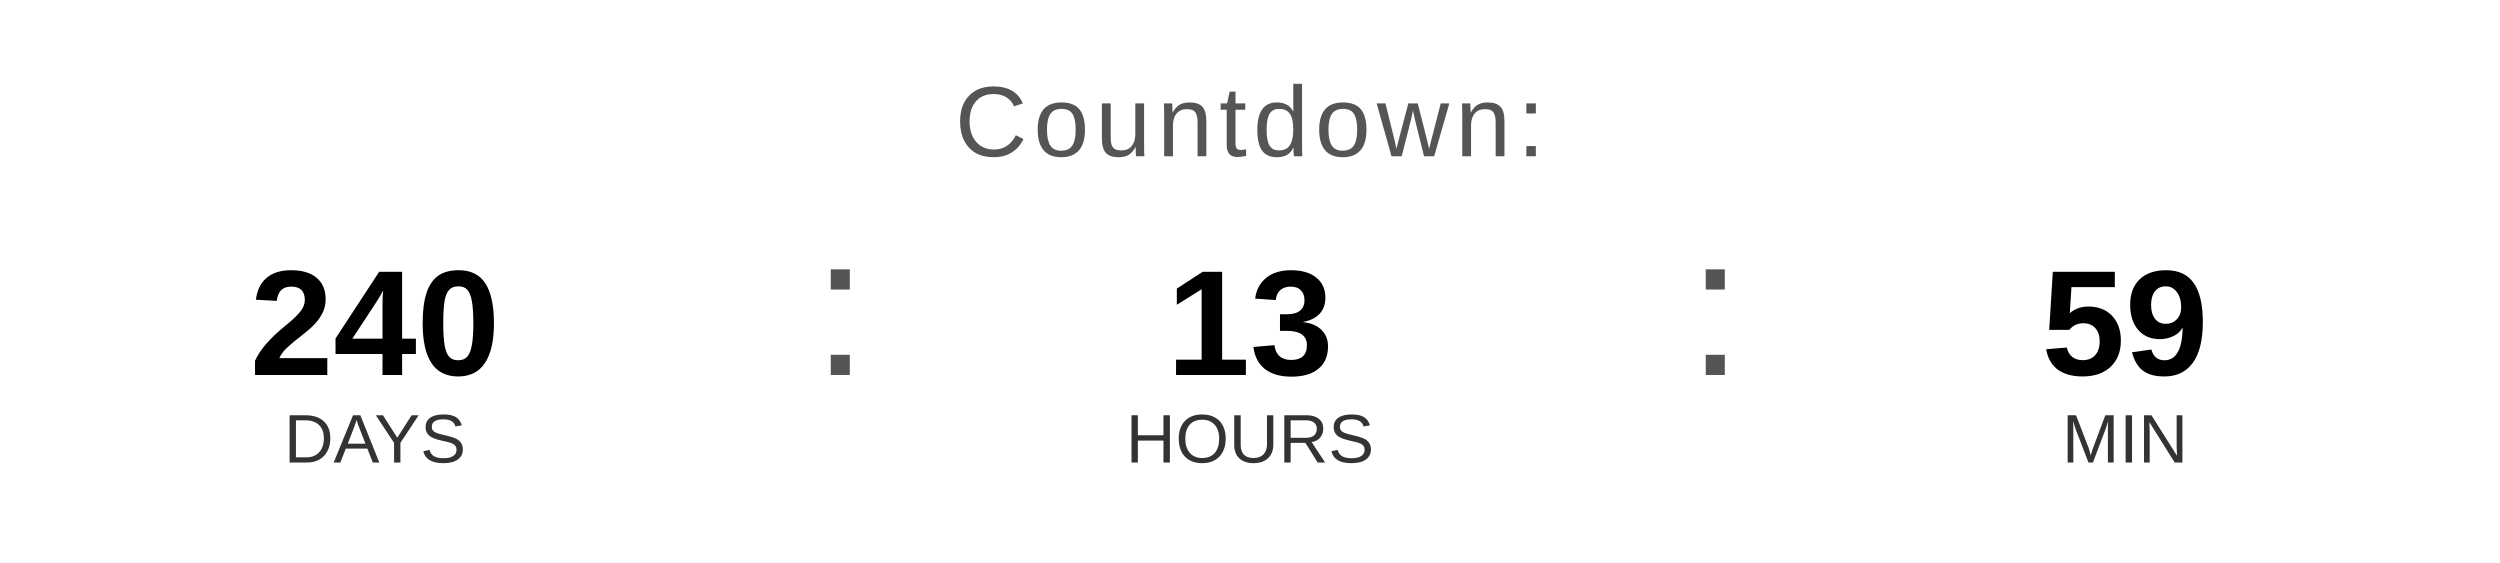
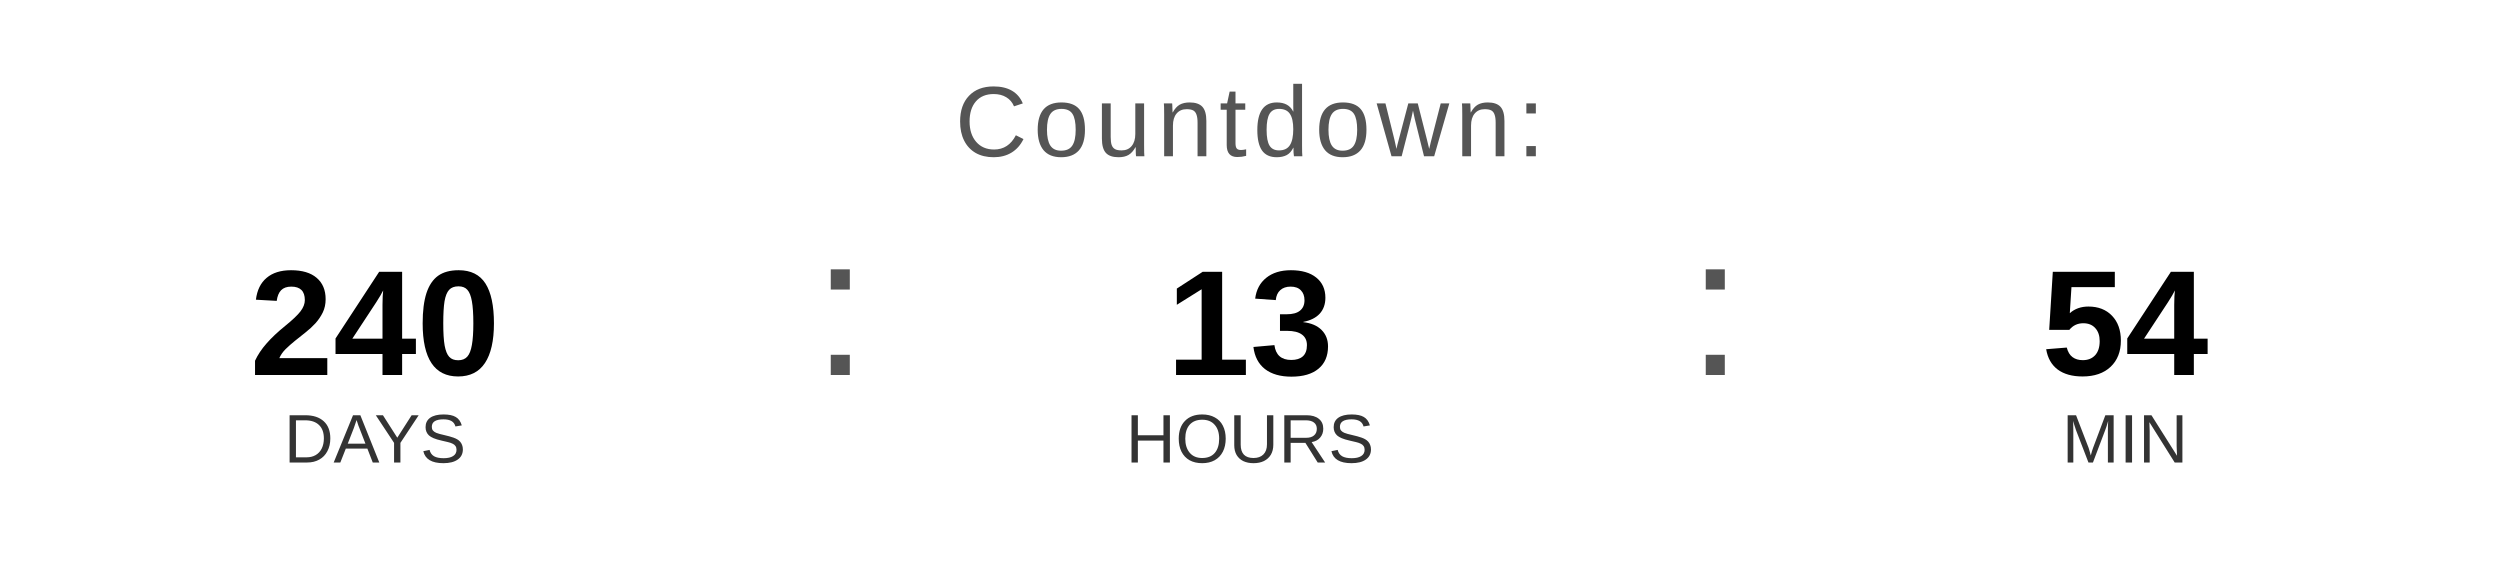
<svg xmlns="http://www.w3.org/2000/svg" width="400" height="90" viewBox="0 0 400 90">
  <text x="200" y="25" font-family="Arial, Helvetica, sans-serif" font-size="16" fill="#555555" text-anchor="middle" letter-spacing="1">
    Countdown:
  </text>
  <text x="60" y="60" font-family="Arial, Helvetica, sans-serif" font-size="24" font-weight="bold" fill="#000000" text-anchor="middle">240</text>
  <text x="60" y="74" font-family="Arial, Helvetica, sans-serif" font-size="11" fill="#333333" text-anchor="middle">DAYS</text>
  <text x="130" y="60" font-family="Arial, sans-serif" font-size="32" fill="#555555">:</text>
  <text x="200" y="60" font-family="Arial, Helvetica, sans-serif" font-size="24" font-weight="bold" fill="#000000" text-anchor="middle">13</text>
  <text x="200" y="74" font-family="Arial, Helvetica, sans-serif" font-size="11" fill="#333333" text-anchor="middle">HOURS</text>
  <text x="270" y="60" font-family="Arial, sans-serif" font-size="32" fill="#555555">:</text>
-   <text x="340" y="60" font-family="Arial, Helvetica, sans-serif" font-size="24" font-weight="bold" fill="#000000" text-anchor="middle">59</text>
+   <text x="340" y="60" font-family="Arial, Helvetica, sans-serif" font-size="24" font-weight="bold" fill="#000000" text-anchor="middle">54</text>
  <text x="340" y="74" font-family="Arial, Helvetica, sans-serif" font-size="11" fill="#333333" text-anchor="middle">MIN</text>
</svg>
